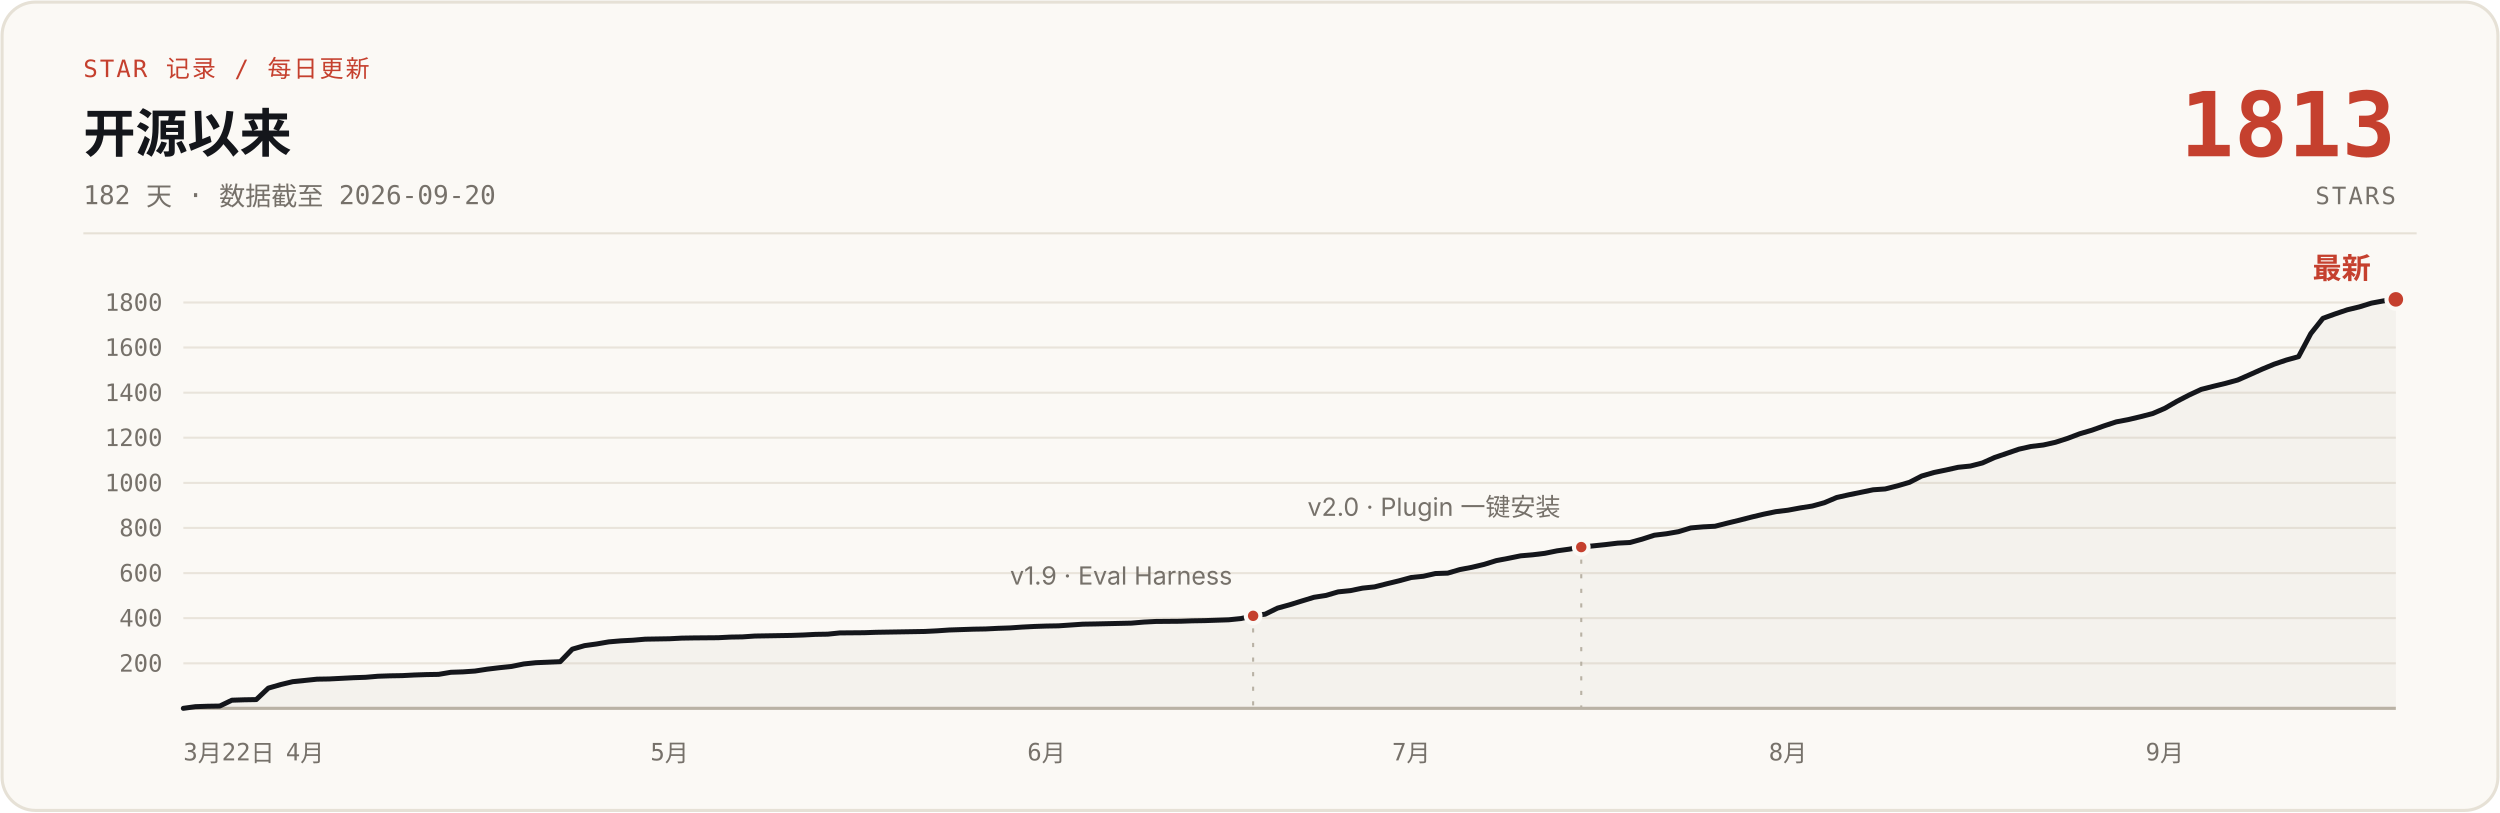
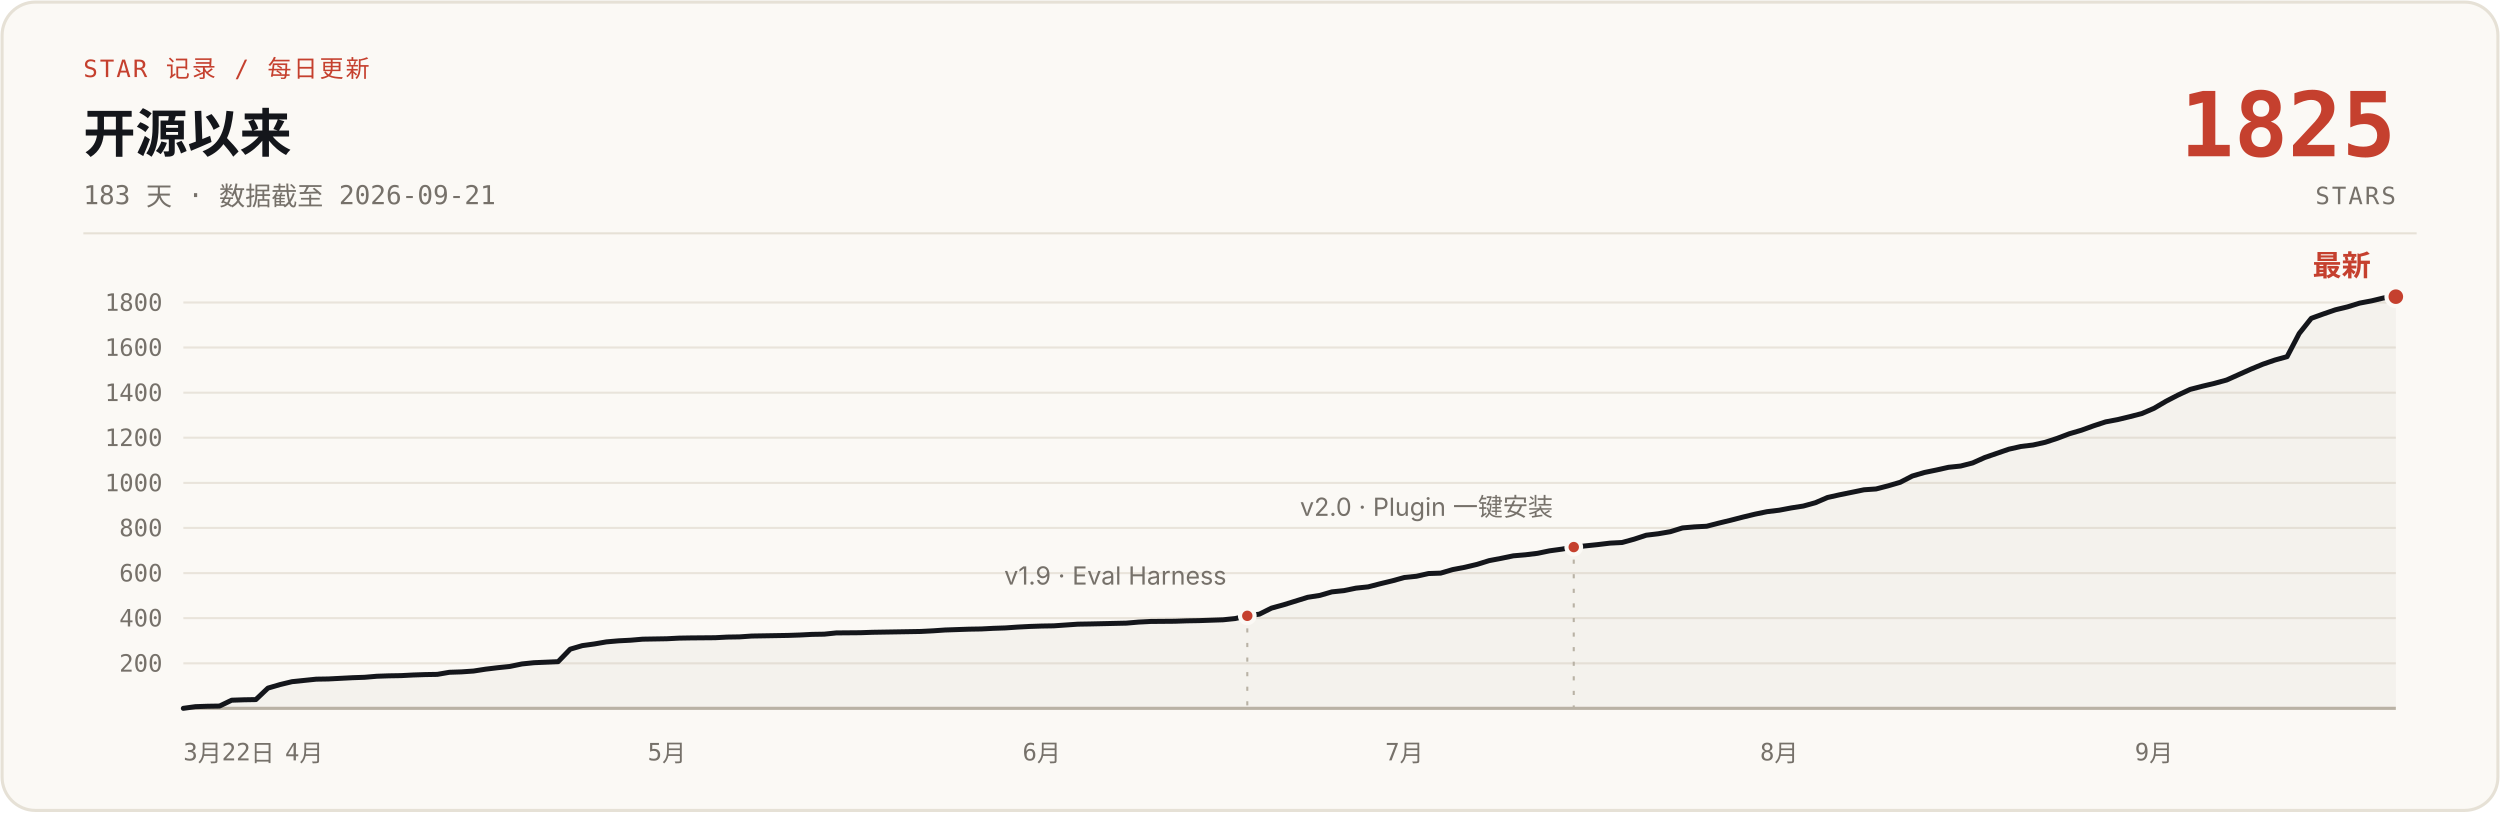
- <svg xmlns="http://www.w3.org/2000/svg" width="1200" height="390" viewBox="0 0 1200 390" role="img" aria-label="说人话 star 增长曲线：开源 182 天，0 到 1813 stars，数据截至 2026-09-20">
+ <svg xmlns="http://www.w3.org/2000/svg" width="1200" height="390" viewBox="0 0 1200 390" role="img" aria-label="说人话 star 增长曲线：开源 183 天，0 到 1825 stars，数据截至 2026-09-21">
  <rect x="1" y="1" width="1198" height="388" rx="16" fill="#FBF9F5" stroke="#E6E1D6" stroke-width="1.5" />
  <text x="40" y="37" font-family="ui-monospace, 'SF Mono', 'JetBrains Mono', monospace" font-size="11.5" letter-spacing="1" fill="#C5402E">STAR 记录 / 每日更新</text>
  <text x="40" y="73" font-family="-apple-system, 'SF Pro Text', 'PingFang SC', 'Segoe UI', 'Microsoft YaHei', sans-serif" font-size="25" font-weight="700" fill="#14161B">开源以来</text>
-   <text x="40" y="98" font-family="ui-monospace, 'SF Mono', 'JetBrains Mono', monospace" font-size="12.5" fill="#76716A">182 天 · 数据截至 2026-09-20</text>
-   <text x="1150" y="75" font-family="ui-monospace, 'SF Mono', 'JetBrains Mono', monospace" font-size="43" font-weight="700" fill="#C5402E" text-anchor="end">1813</text>
+   <text x="40" y="98" font-family="ui-monospace, 'SF Mono', 'JetBrains Mono', monospace" font-size="12.5" fill="#76716A">183 天 · 数据截至 2026-09-21</text>
+   <text x="1150" y="75" font-family="ui-monospace, 'SF Mono', 'JetBrains Mono', monospace" font-size="43" font-weight="700" fill="#C5402E" text-anchor="end">1825</text>
  <text x="1150" y="98" font-family="ui-monospace, 'SF Mono', 'JetBrains Mono', monospace" font-size="11.5" letter-spacing="1" fill="#76716A" text-anchor="end">STARS</text>
  <line x1="40" y1="112" x2="1160" y2="112" stroke="#E6E1D6" stroke-width="1" />
  <g stroke="#E9E4DB" stroke-width="1">
    <line x1="88" y1="318.4" x2="1150" y2="318.4" />
    <line x1="88" y1="296.7" x2="1150" y2="296.7" />
    <line x1="88" y1="275.1" x2="1150" y2="275.1" />
    <line x1="88" y1="253.4" x2="1150" y2="253.4" />
    <line x1="88" y1="231.8" x2="1150" y2="231.8" />
    <line x1="88" y1="210.1" x2="1150" y2="210.1" />
    <line x1="88" y1="188.5" x2="1150" y2="188.5" />
    <line x1="88" y1="166.8" x2="1150" y2="166.8" />
    <line x1="88" y1="145.2" x2="1150" y2="145.2" />
    <line x1="88" y1="340" x2="1150" y2="340" stroke="#B9B2A5" stroke-width="1.5" />
  </g>
  <g font-family="ui-monospace, 'SF Mono', 'JetBrains Mono', monospace" font-size="11.5" fill="#76716A" text-anchor="end">
    <text x="78" y="322.4">200</text>
    <text x="78" y="300.7">400</text>
    <text x="78" y="279.1">600</text>
    <text x="78" y="257.4">800</text>
    <text x="78" y="235.8">1000</text>
    <text x="78" y="214.1">1200</text>
    <text x="78" y="192.5">1400</text>
    <text x="78" y="170.8">1600</text>
    <text x="78" y="149.2">1800</text>
  </g>
  <g font-family="ui-monospace, 'SF Mono', 'JetBrains Mono', monospace" font-size="11.5" fill="#76716A" text-anchor="middle">
    <text x="88" y="365" text-anchor="start">3月22日</text>
-     <text x="146.4" y="365">4月</text>
-     <text x="321.4" y="365">5月</text>
-     <text x="502.3" y="365">6月</text>
-     <text x="677.4" y="365">7月</text>
-     <text x="858.2" y="365">8月</text>
-     <text x="1039.1" y="365">9月</text>
+     <text x="146.0" y="365">4月</text>
+     <text x="320.1" y="365">5月</text>
+     <text x="500.0" y="365">6月</text>
+     <text x="674.1" y="365">7月</text>
+     <text x="854.0" y="365">8月</text>
+     <text x="1033.9" y="365">9月</text>
  </g>
-   <path d="M88.0,340.0 L93.8,339.2 L99.7,339.0 L105.5,338.9 L111.3,336.1 L117.2,335.9 L123.0,335.8 L128.8,330.3 L134.7,328.6 L140.5,327.2 L146.4,326.6 L152.2,326.0 L158.0,325.9 L163.9,325.6 L169.7,325.3 L175.5,325.1 L181.4,324.6 L187.2,324.4 L193.0,324.3 L198.9,324.0 L204.7,323.8 L210.5,323.7 L216.4,322.7 L222.2,322.5 L228.0,322.1 L233.9,321.2 L239.7,320.5 L245.5,319.9 L251.4,318.7 L257.2,318.1 L268.9,317.6 L274.7,311.6 L280.6,309.9 L286.4,309.1 L292.2,308.1 L298.1,307.6 L303.9,307.3 L309.7,306.8 L321.4,306.6 L327.2,306.3 L333.1,306.2 L344.7,306.1 L350.6,305.8 L356.4,305.7 L362.3,305.3 L373.9,305.1 L379.8,305.0 L385.6,304.8 L391.4,304.5 L397.3,304.4 L403.1,303.8 L414.8,303.7 L420.6,303.5 L426.4,303.4 L438.1,303.2 L443.9,303.1 L449.8,302.8 L455.6,302.4 L461.5,302.2 L467.3,302.0 L473.1,301.9 L479.0,301.6 L484.8,301.4 L490.6,301.0 L496.5,300.7 L502.3,300.5 L508.1,300.4 L519.8,299.6 L525.6,299.5 L543.1,299.1 L549.0,298.6 L554.8,298.3 L566.5,298.2 L572.3,298.0 L578.2,297.9 L584.0,297.7 L589.8,297.5 L595.7,296.9 L601.5,295.6 L607.3,294.8 L613.2,291.9 L619.0,290.3 L624.8,288.5 L630.7,286.7 L636.5,285.8 L642.3,284.1 L648.2,283.5 L654.0,282.3 L659.8,281.7 L665.7,280.2 L671.5,278.8 L677.4,277.2 L683.2,276.6 L689.0,275.3 L694.9,275.1 L700.7,273.4 L706.5,272.3 L712.4,270.9 L718.2,269.1 L724.0,268.0 L729.9,266.8 L735.7,266.3 L741.5,265.6 L747.4,264.4 L753.2,263.6 L759.0,262.6 L764.9,262.0 L770.7,261.4 L776.5,260.7 L782.4,260.4 L788.2,258.8 L794.1,256.9 L799.9,256.2 L805.7,255.2 L811.6,253.4 L817.4,252.9 L823.2,252.6 L829.1,251.1 L834.9,249.7 L840.7,248.2 L846.6,246.8 L852.4,245.6 L858.2,244.9 L864.1,243.8 L869.9,242.9 L875.7,241.3 L881.6,238.8 L887.4,237.5 L893.3,236.3 L899.1,235.1 L904.9,234.7 L910.8,233.2 L916.6,231.5 L922.4,228.5 L928.3,226.8 L934.1,225.6 L939.9,224.3 L945.8,223.7 L951.6,222.2 L957.4,219.6 L963.3,217.6 L969.1,215.6 L974.9,214.3 L980.8,213.6 L986.6,212.3 L992.5,210.4 L998.3,208.2 L1004.1,206.5 L1010.0,204.4 L1015.8,202.5 L1021.6,201.4 L1027.5,200.0 L1033.3,198.5 L1039.1,196.0 L1045.0,192.6 L1050.8,189.6 L1056.6,186.9 L1062.5,185.4 L1068.3,184.0 L1074.1,182.4 L1080.0,179.8 L1085.8,177.2 L1091.6,174.8 L1097.5,172.8 L1103.3,171.2 L1109.2,160.1 L1115.0,152.8 L1120.8,150.7 L1126.7,148.7 L1132.5,147.3 L1138.3,145.5 L1144.2,144.4 L1150.0,143.7 L1150,340 L88,340 Z" fill="#B9B2A5" fill-opacity="0.10" />
-   <path d="M88.0,340.0 L93.8,339.2 L99.7,339.0 L105.5,338.9 L111.3,336.1 L117.2,335.9 L123.0,335.8 L128.8,330.3 L134.7,328.6 L140.5,327.2 L146.4,326.6 L152.2,326.0 L158.0,325.9 L163.9,325.6 L169.7,325.3 L175.5,325.1 L181.4,324.6 L187.2,324.4 L193.0,324.3 L198.9,324.0 L204.7,323.8 L210.5,323.7 L216.4,322.7 L222.2,322.5 L228.0,322.1 L233.9,321.2 L239.7,320.5 L245.5,319.9 L251.4,318.7 L257.2,318.1 L268.9,317.6 L274.7,311.6 L280.6,309.9 L286.4,309.1 L292.2,308.1 L298.1,307.6 L303.9,307.3 L309.7,306.8 L321.4,306.6 L327.2,306.3 L333.1,306.2 L344.7,306.1 L350.6,305.8 L356.4,305.7 L362.3,305.3 L373.9,305.1 L379.8,305.0 L385.6,304.8 L391.4,304.5 L397.3,304.4 L403.1,303.8 L414.8,303.7 L420.6,303.5 L426.4,303.4 L438.1,303.2 L443.9,303.1 L449.8,302.8 L455.6,302.4 L461.5,302.2 L467.3,302.0 L473.1,301.9 L479.0,301.6 L484.8,301.4 L490.6,301.0 L496.5,300.7 L502.3,300.5 L508.1,300.4 L519.8,299.6 L525.6,299.5 L543.1,299.1 L549.0,298.6 L554.8,298.3 L566.5,298.2 L572.3,298.0 L578.2,297.9 L584.0,297.7 L589.8,297.5 L595.7,296.9 L601.5,295.6 L607.3,294.8 L613.2,291.9 L619.0,290.3 L624.8,288.5 L630.7,286.7 L636.5,285.8 L642.3,284.1 L648.2,283.5 L654.0,282.3 L659.8,281.7 L665.7,280.2 L671.5,278.8 L677.4,277.2 L683.2,276.6 L689.0,275.3 L694.9,275.1 L700.7,273.4 L706.5,272.3 L712.4,270.9 L718.2,269.1 L724.0,268.0 L729.9,266.8 L735.7,266.3 L741.5,265.6 L747.4,264.4 L753.2,263.6 L759.0,262.6 L764.9,262.0 L770.7,261.4 L776.5,260.7 L782.4,260.4 L788.2,258.8 L794.1,256.9 L799.9,256.2 L805.7,255.2 L811.6,253.4 L817.4,252.9 L823.2,252.6 L829.1,251.1 L834.9,249.7 L840.7,248.2 L846.6,246.8 L852.4,245.6 L858.2,244.9 L864.1,243.8 L869.9,242.9 L875.7,241.3 L881.6,238.8 L887.4,237.5 L893.3,236.3 L899.1,235.1 L904.9,234.7 L910.8,233.2 L916.6,231.5 L922.4,228.5 L928.3,226.8 L934.1,225.6 L939.9,224.3 L945.8,223.7 L951.6,222.2 L957.4,219.6 L963.3,217.6 L969.1,215.6 L974.9,214.3 L980.8,213.6 L986.6,212.3 L992.5,210.4 L998.3,208.2 L1004.1,206.5 L1010.0,204.4 L1015.8,202.5 L1021.6,201.4 L1027.5,200.0 L1033.3,198.5 L1039.1,196.0 L1045.0,192.6 L1050.8,189.6 L1056.6,186.9 L1062.5,185.4 L1068.3,184.0 L1074.1,182.4 L1080.0,179.8 L1085.8,177.2 L1091.6,174.8 L1097.5,172.8 L1103.3,171.2 L1109.2,160.1 L1115.0,152.8 L1120.8,150.7 L1126.7,148.7 L1132.5,147.3 L1138.3,145.5 L1144.2,144.4 L1150.0,143.7" fill="none" stroke="#14161B" stroke-width="2.4" stroke-linecap="round" stroke-linejoin="round" />
-   <line x1="601.5" y1="301.6" x2="601.5" y2="340" stroke="#B9B2A5" stroke-width="1" stroke-dasharray="2 5" />
-   <circle cx="601.5" cy="295.6" r="3.5" fill="#C5402E" stroke="#FBF9F5" stroke-width="2" />
-   <text x="591.5" y="280.6" font-family="-apple-system, 'SF Pro Text', 'PingFang SC', 'Segoe UI', 'Microsoft YaHei', sans-serif" font-size="12" fill="#76716A" text-anchor="end">v1.9 · Eval Harness</text>
-   <line x1="759.0" y1="268.6" x2="759.0" y2="340" stroke="#B9B2A5" stroke-width="1" stroke-dasharray="2 5" />
-   <circle cx="759.0" cy="262.6" r="3.5" fill="#C5402E" stroke="#FBF9F5" stroke-width="2" />
-   <text x="749.0" y="247.6" font-family="-apple-system, 'SF Pro Text', 'PingFang SC', 'Segoe UI', 'Microsoft YaHei', sans-serif" font-size="12" fill="#76716A" text-anchor="end">v2.0 · Plugin 一键安装</text>
-   <circle cx="1150.0" cy="143.7" r="4.5" fill="#C5402E" stroke="#FBF9F5" stroke-width="2" />
-   <text x="1138.0" y="133.7" font-family="-apple-system, 'SF Pro Text', 'PingFang SC', 'Segoe UI', 'Microsoft YaHei', sans-serif" font-size="14" font-weight="700" fill="#C5402E" text-anchor="end">最新</text>
+   <path d="M88.0,340.0 L93.8,339.2 L99.6,339.0 L105.4,338.9 L111.2,336.1 L117.0,335.9 L122.8,335.8 L128.6,330.3 L134.4,328.6 L140.2,327.2 L146.0,326.6 L151.8,326.0 L157.6,325.9 L163.4,325.6 L169.2,325.3 L175.0,325.1 L180.9,324.6 L186.7,324.4 L192.5,324.3 L198.3,324.0 L204.1,323.8 L209.9,323.7 L215.7,322.7 L221.5,322.5 L227.3,322.1 L233.1,321.2 L238.9,320.5 L244.7,319.9 L250.5,318.7 L256.3,318.1 L267.9,317.6 L273.7,311.6 L279.5,309.9 L285.3,309.1 L291.1,308.1 L296.9,307.6 L302.7,307.3 L308.5,306.8 L320.1,306.6 L325.9,306.3 L331.7,306.2 L343.3,306.1 L349.1,305.8 L355.0,305.7 L360.8,305.3 L372.4,305.1 L378.2,305.0 L384.0,304.8 L389.8,304.5 L395.6,304.4 L401.4,303.8 L413.0,303.7 L418.8,303.5 L424.6,303.4 L436.2,303.2 L442.0,303.1 L447.8,302.8 L453.6,302.4 L459.4,302.2 L465.2,302.0 L471.0,301.9 L476.8,301.6 L482.6,301.4 L488.4,301.0 L494.2,300.7 L500.0,300.5 L505.8,300.4 L517.4,299.6 L523.2,299.5 L540.7,299.1 L546.5,298.6 L552.3,298.3 L563.9,298.2 L569.7,298.0 L575.5,297.9 L581.3,297.7 L587.1,297.5 L592.9,296.9 L598.7,295.6 L604.5,294.8 L610.3,291.9 L616.1,290.3 L621.9,288.5 L627.7,286.7 L633.5,285.8 L639.3,284.1 L645.1,283.5 L650.9,282.3 L656.7,281.7 L662.5,280.2 L668.3,278.8 L674.1,277.2 L679.9,276.6 L685.7,275.3 L691.5,275.1 L697.3,273.4 L703.1,272.3 L709.0,270.9 L714.8,269.1 L720.6,268.0 L726.4,266.8 L732.2,266.3 L738.0,265.6 L743.8,264.4 L749.6,263.6 L755.4,262.6 L761.2,262.0 L767.0,261.4 L772.8,260.7 L778.6,260.4 L784.4,258.8 L790.2,256.9 L796.0,256.2 L801.8,255.2 L807.6,253.4 L813.4,252.9 L819.2,252.6 L825.0,251.1 L830.8,249.7 L836.6,248.2 L842.4,246.8 L848.2,245.6 L854.0,244.9 L859.8,243.8 L865.6,242.9 L871.4,241.3 L877.2,238.8 L883.0,237.5 L888.9,236.3 L894.7,235.1 L900.5,234.7 L906.3,233.2 L912.1,231.5 L917.9,228.5 L923.7,226.8 L929.5,225.6 L935.3,224.3 L941.1,223.7 L946.9,222.2 L952.7,219.6 L958.5,217.6 L964.3,215.6 L970.1,214.3 L975.9,213.6 L981.7,212.3 L987.5,210.4 L993.3,208.2 L999.1,206.5 L1004.9,204.4 L1010.7,202.5 L1016.5,201.4 L1022.3,200.0 L1028.1,198.5 L1033.9,196.0 L1039.7,192.6 L1045.5,189.6 L1051.3,186.9 L1057.1,185.4 L1063.0,184.0 L1068.8,182.4 L1074.6,179.8 L1080.4,177.2 L1086.2,174.8 L1092.0,172.8 L1097.8,171.2 L1103.6,160.1 L1109.4,152.8 L1115.2,150.7 L1121.0,148.7 L1126.8,147.3 L1132.6,145.5 L1138.4,144.4 L1144.2,143.0 L1150.0,142.4 L1150,340 L88,340 Z" fill="#B9B2A5" fill-opacity="0.10" />
+   <path d="M88.0,340.0 L93.8,339.2 L99.6,339.0 L105.4,338.9 L111.2,336.1 L117.0,335.9 L122.8,335.8 L128.6,330.3 L134.4,328.6 L140.2,327.2 L146.0,326.6 L151.8,326.0 L157.6,325.9 L163.4,325.6 L169.2,325.3 L175.0,325.1 L180.9,324.6 L186.7,324.4 L192.5,324.3 L198.3,324.0 L204.1,323.8 L209.9,323.7 L215.7,322.7 L221.5,322.5 L227.3,322.1 L233.1,321.2 L238.9,320.5 L244.7,319.9 L250.5,318.7 L256.3,318.1 L267.9,317.6 L273.7,311.6 L279.5,309.9 L285.3,309.1 L291.1,308.1 L296.9,307.6 L302.7,307.3 L308.5,306.8 L320.1,306.6 L325.9,306.3 L331.7,306.2 L343.3,306.1 L349.1,305.8 L355.0,305.7 L360.8,305.3 L372.4,305.1 L378.2,305.0 L384.0,304.8 L389.8,304.5 L395.6,304.4 L401.4,303.8 L413.0,303.7 L418.8,303.5 L424.6,303.4 L436.2,303.2 L442.0,303.1 L447.8,302.8 L453.6,302.4 L459.4,302.2 L465.2,302.0 L471.0,301.9 L476.8,301.6 L482.6,301.4 L488.4,301.0 L494.2,300.7 L500.0,300.5 L505.8,300.4 L517.4,299.6 L523.2,299.5 L540.7,299.1 L546.5,298.6 L552.3,298.3 L563.9,298.2 L569.7,298.0 L575.5,297.9 L581.3,297.7 L587.1,297.5 L592.9,296.9 L598.7,295.6 L604.5,294.8 L610.3,291.9 L616.1,290.3 L621.9,288.5 L627.7,286.7 L633.5,285.8 L639.3,284.1 L645.1,283.5 L650.9,282.3 L656.7,281.7 L662.5,280.2 L668.3,278.8 L674.1,277.2 L679.9,276.6 L685.7,275.3 L691.5,275.1 L697.3,273.4 L703.1,272.3 L709.0,270.9 L714.8,269.1 L720.6,268.0 L726.4,266.8 L732.2,266.3 L738.0,265.6 L743.8,264.4 L749.6,263.6 L755.4,262.6 L761.2,262.0 L767.0,261.4 L772.8,260.7 L778.6,260.4 L784.4,258.8 L790.2,256.9 L796.0,256.2 L801.8,255.2 L807.6,253.4 L813.4,252.9 L819.2,252.6 L825.0,251.1 L830.8,249.7 L836.6,248.2 L842.4,246.8 L848.2,245.6 L854.0,244.9 L859.8,243.8 L865.6,242.9 L871.4,241.3 L877.2,238.8 L883.0,237.5 L888.9,236.3 L894.7,235.1 L900.5,234.7 L906.3,233.2 L912.1,231.5 L917.9,228.5 L923.7,226.8 L929.5,225.6 L935.3,224.3 L941.1,223.7 L946.9,222.2 L952.7,219.6 L958.5,217.6 L964.3,215.6 L970.1,214.3 L975.9,213.6 L981.7,212.3 L987.5,210.4 L993.3,208.2 L999.1,206.5 L1004.9,204.4 L1010.7,202.5 L1016.5,201.4 L1022.3,200.0 L1028.1,198.5 L1033.9,196.0 L1039.7,192.6 L1045.5,189.6 L1051.3,186.9 L1057.1,185.4 L1063.0,184.0 L1068.8,182.4 L1074.6,179.8 L1080.4,177.2 L1086.2,174.8 L1092.0,172.8 L1097.8,171.2 L1103.6,160.1 L1109.4,152.8 L1115.2,150.7 L1121.0,148.7 L1126.8,147.3 L1132.6,145.5 L1138.4,144.4 L1144.2,143.0 L1150.0,142.4" fill="none" stroke="#14161B" stroke-width="2.4" stroke-linecap="round" stroke-linejoin="round" />
+   <line x1="598.7" y1="301.6" x2="598.7" y2="340" stroke="#B9B2A5" stroke-width="1" stroke-dasharray="2 5" />
+   <circle cx="598.7" cy="295.6" r="3.5" fill="#C5402E" stroke="#FBF9F5" stroke-width="2" />
+   <text x="588.7" y="280.6" font-family="-apple-system, 'SF Pro Text', 'PingFang SC', 'Segoe UI', 'Microsoft YaHei', sans-serif" font-size="12" fill="#76716A" text-anchor="end">v1.9 · Eval Harness</text>
+   <line x1="755.4" y1="268.6" x2="755.4" y2="340" stroke="#B9B2A5" stroke-width="1" stroke-dasharray="2 5" />
+   <circle cx="755.4" cy="262.6" r="3.5" fill="#C5402E" stroke="#FBF9F5" stroke-width="2" />
+   <text x="745.4" y="247.6" font-family="-apple-system, 'SF Pro Text', 'PingFang SC', 'Segoe UI', 'Microsoft YaHei', sans-serif" font-size="12" fill="#76716A" text-anchor="end">v2.0 · Plugin 一键安装</text>
+   <circle cx="1150.0" cy="142.4" r="4.5" fill="#C5402E" stroke="#FBF9F5" stroke-width="2" />
+   <text x="1138.0" y="132.4" font-family="-apple-system, 'SF Pro Text', 'PingFang SC', 'Segoe UI', 'Microsoft YaHei', sans-serif" font-size="14" font-weight="700" fill="#C5402E" text-anchor="end">最新</text>
</svg>
